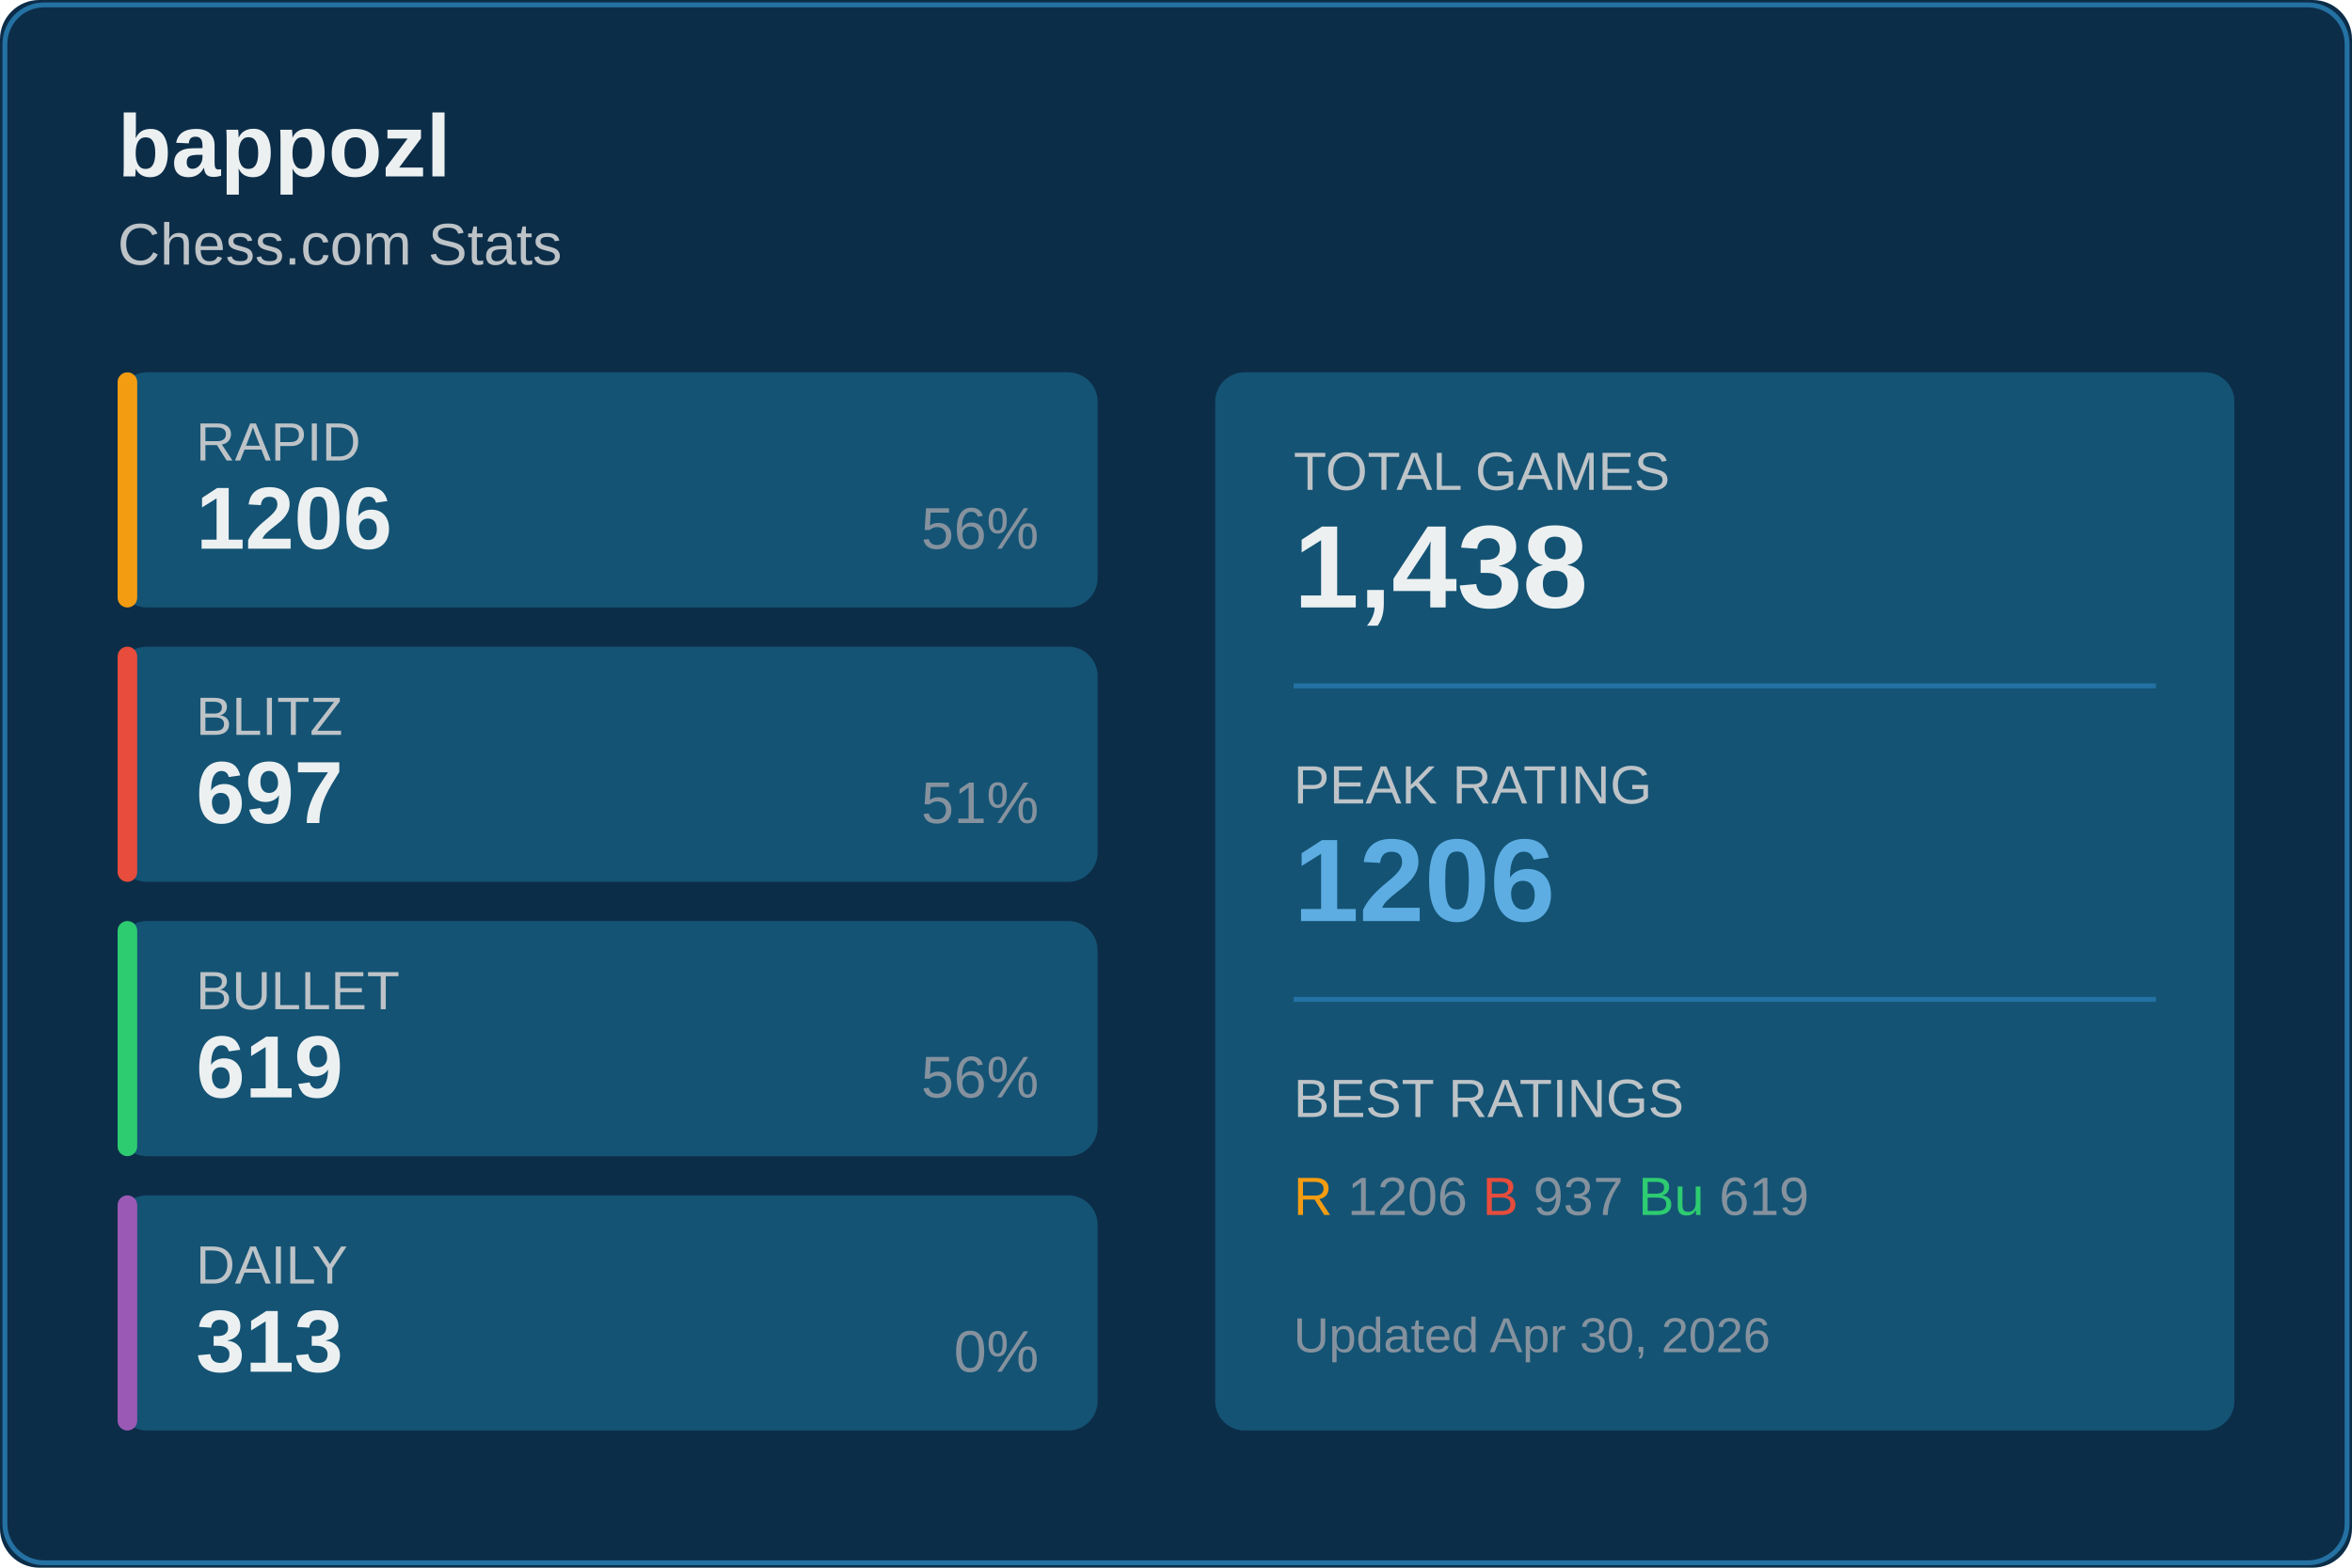
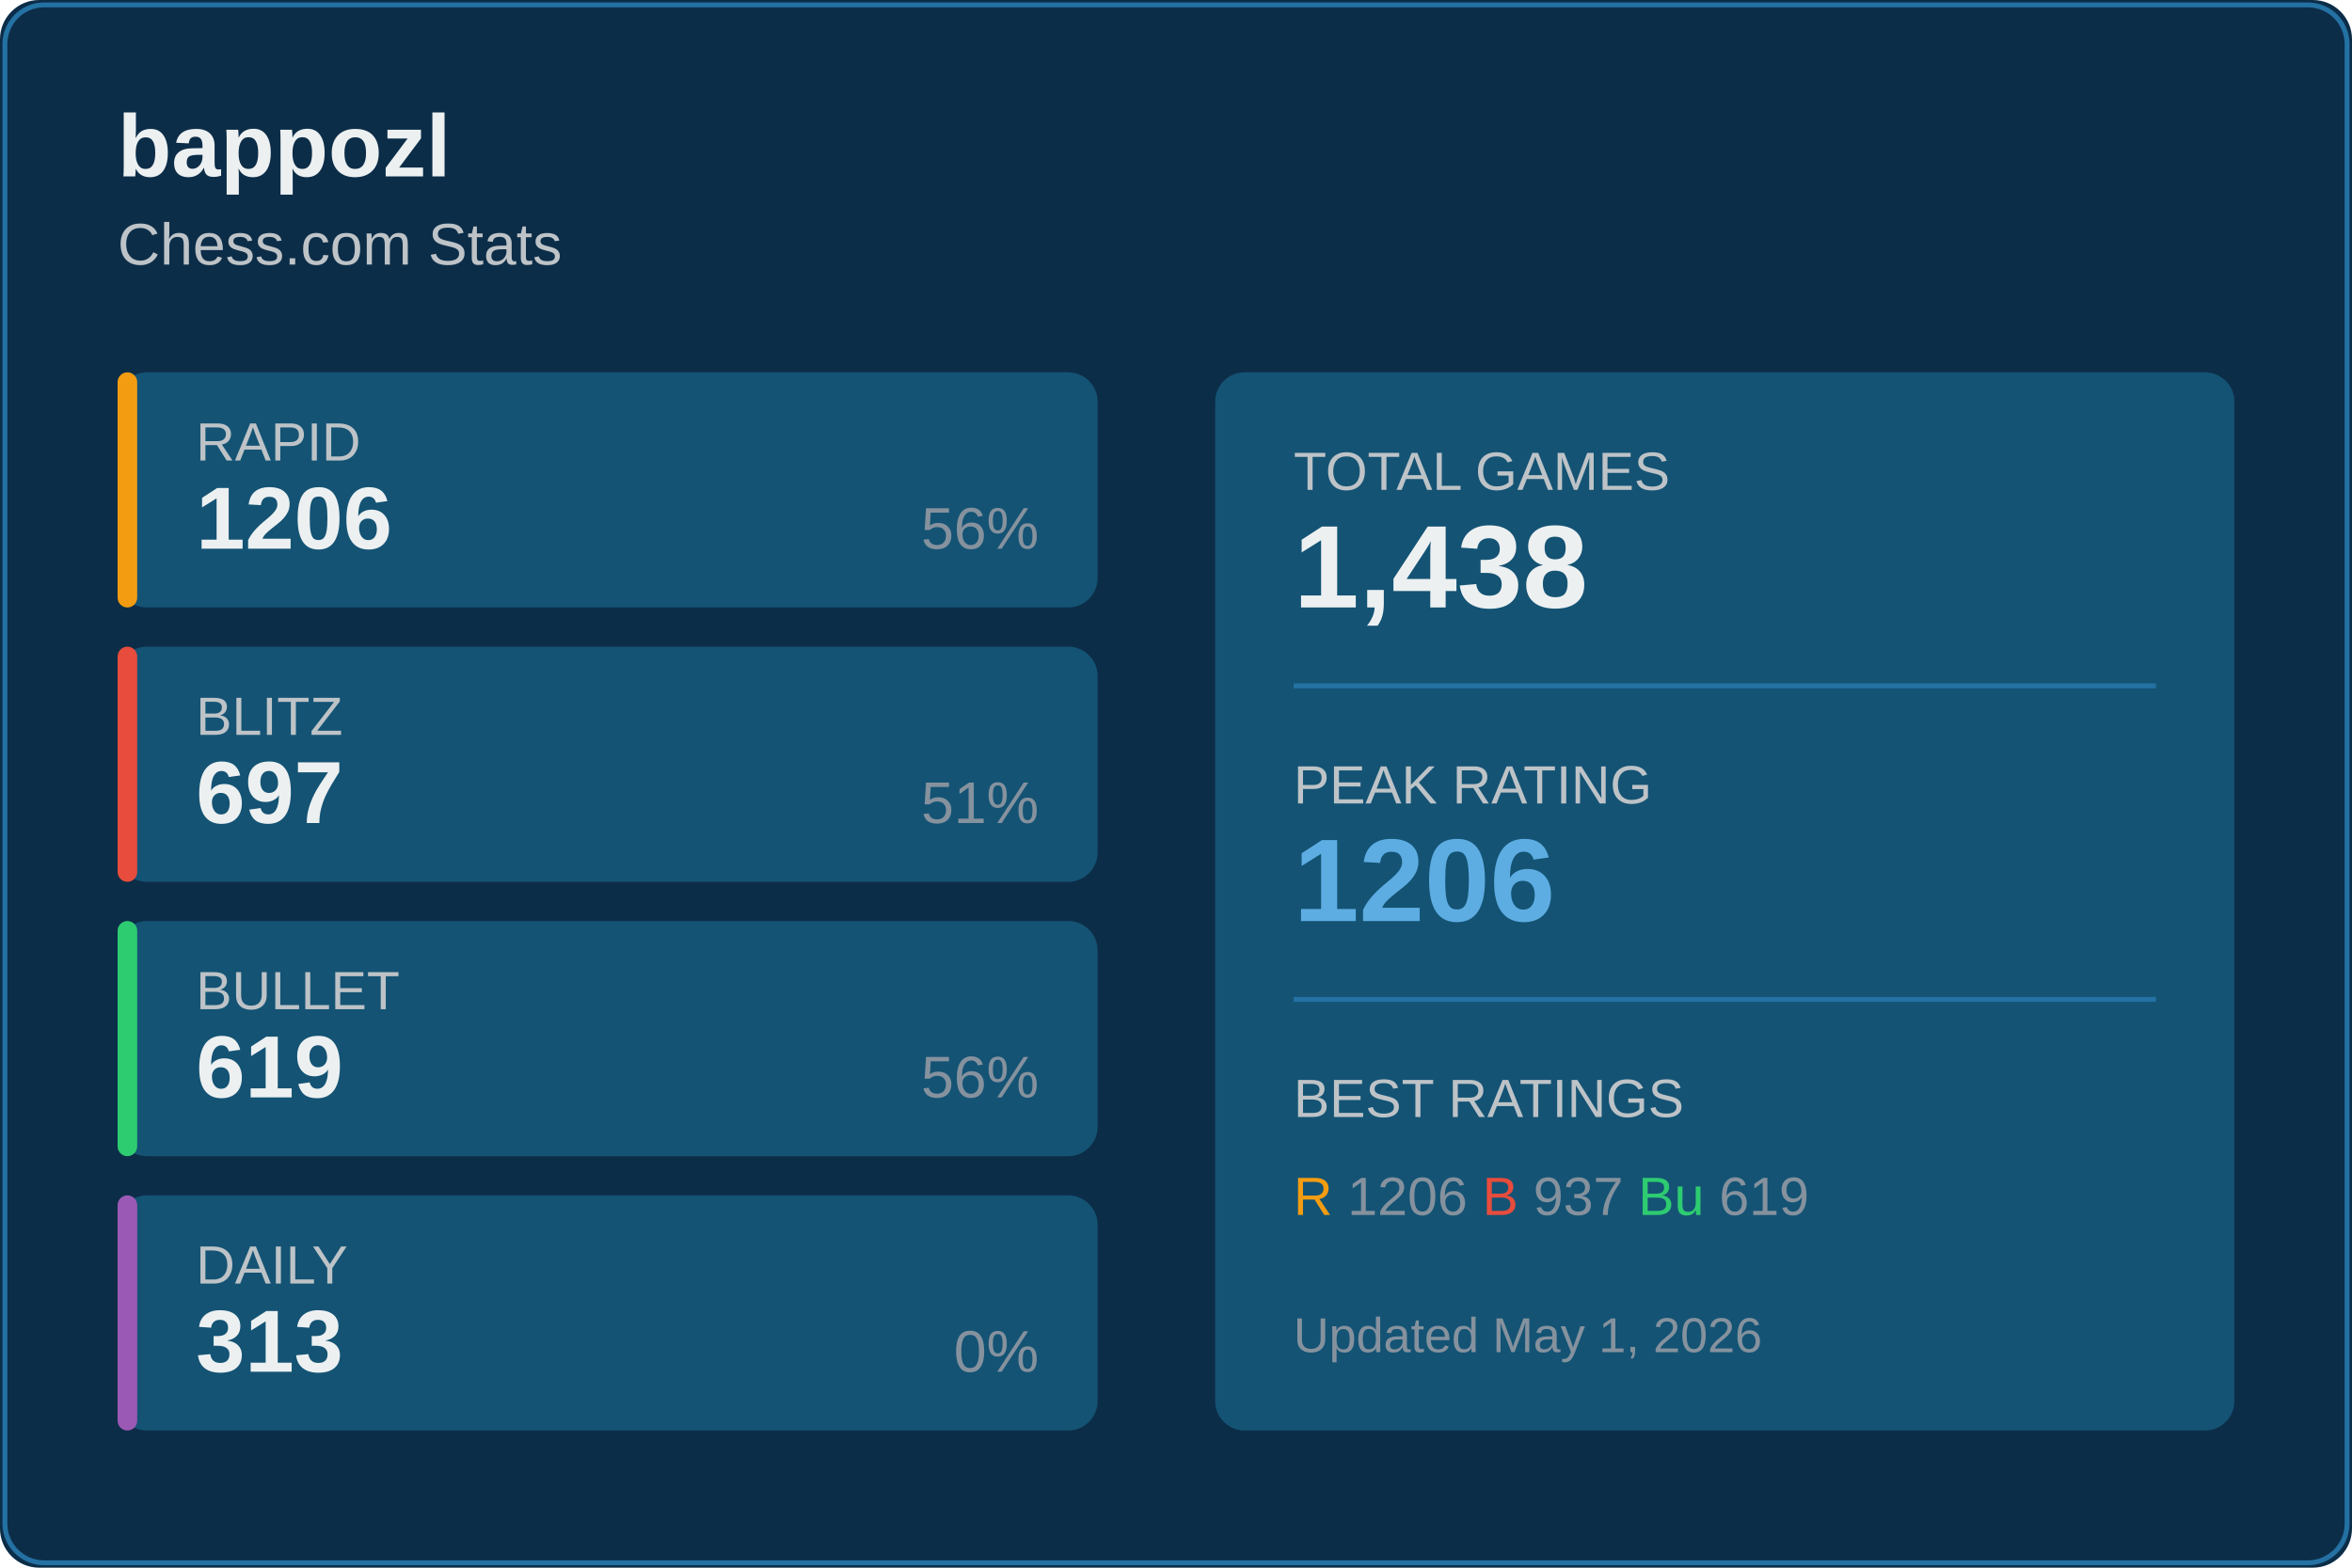
<svg xmlns="http://www.w3.org/2000/svg" width="480" height="320">
  <rect width="480" height="320" fill="#0c2d48" rx="8" />
  <rect x="1" y="1" width="478" height="318" fill="none" stroke="#2471a3" rx="8" />
  <text x="24" y="36" fill="#ecf0f1" font-size="18" font-weight="600" font-family="Segoe UI, Arial, sans-serif">
    bappozl
  </text>
  <text x="24" y="54" fill="#bdc3c7" font-size="12" font-family="Segoe UI, Arial, sans-serif">
    Chess.com Stats
  </text>
  <g transform="translate(24, 76)">
    <rect width="200" height="48" fill="#145374" rx="6" />
    <rect width="4" height="48" fill="#f39c12" rx="2" />
    <text x="16" y="18" fill="#bdc3c7" font-size="11" font-family="Segoe UI, Arial, sans-serif">RAPID</text>
    <text x="16" y="36" fill="#ecf0f1" font-size="18" font-weight="600" font-family="Segoe UI, Arial, sans-serif">1206</text>
    <text x="188" y="36" fill="#85929e" font-size="12" font-family="Segoe UI, Arial, sans-serif" text-anchor="end">56%</text>
  </g>
  <g transform="translate(24, 132)">
    <rect width="200" height="48" fill="#145374" rx="6" />
    <rect width="4" height="48" fill="#e74c3c" rx="2" />
    <text x="16" y="18" fill="#bdc3c7" font-size="11" font-family="Segoe UI, Arial, sans-serif">BLITZ</text>
    <text x="16" y="36" fill="#ecf0f1" font-size="18" font-weight="600" font-family="Segoe UI, Arial, sans-serif">697</text>
    <text x="188" y="36" fill="#85929e" font-size="12" font-family="Segoe UI, Arial, sans-serif" text-anchor="end">51%</text>
  </g>
  <g transform="translate(24, 188)">
    <rect width="200" height="48" fill="#145374" rx="6" />
    <rect width="4" height="48" fill="#2ecc71" rx="2" />
    <text x="16" y="18" fill="#bdc3c7" font-size="11" font-family="Segoe UI, Arial, sans-serif">BULLET</text>
    <text x="16" y="36" fill="#ecf0f1" font-size="18" font-weight="600" font-family="Segoe UI, Arial, sans-serif">619</text>
    <text x="188" y="36" fill="#85929e" font-size="12" font-family="Segoe UI, Arial, sans-serif" text-anchor="end">56%</text>
  </g>
  <g transform="translate(24, 244)">
    <rect width="200" height="48" fill="#145374" rx="6" />
    <rect width="4" height="48" fill="#9b59b6" rx="2" />
    <text x="16" y="18" fill="#bdc3c7" font-size="11" font-family="Segoe UI, Arial, sans-serif">DAILY</text>
    <text x="16" y="36" fill="#ecf0f1" font-size="18" font-weight="600" font-family="Segoe UI, Arial, sans-serif">313</text>
    <text x="188" y="36" fill="#85929e" font-size="12" font-family="Segoe UI, Arial, sans-serif" text-anchor="end">0%</text>
  </g>
  <g transform="translate(248, 76)">
    <rect width="208" height="216" fill="#145374" rx="6" />
    <text x="16" y="24" fill="#bdc3c7" font-size="11" font-family="Segoe UI, Arial, sans-serif">TOTAL GAMES</text>
    <text x="16" y="48" fill="#ecf0f1" font-size="24" font-weight="600" font-family="Segoe UI, Arial, sans-serif">1,438</text>
    <line x1="16" y1="64" x2="192" y2="64" stroke="#2471a3" />
    <text x="16" y="88" fill="#bdc3c7" font-size="11" font-family="Segoe UI, Arial, sans-serif">PEAK RATING</text>
    <text x="16" y="112" fill="#5dade2" font-size="24" font-weight="600" font-family="Segoe UI, Arial, sans-serif">1206</text>
    <line x1="16" y1="128" x2="192" y2="128" stroke="#2471a3" />
    <text x="16" y="152" fill="#bdc3c7" font-size="11" font-family="Segoe UI, Arial, sans-serif">BEST RATINGS</text>
    <text x="16" y="172" fill="#85929e" font-size="11" font-family="Segoe UI, Arial, sans-serif">
      <tspan fill="#f39c12">R</tspan> 1206
      <tspan fill="#e74c3c">B</tspan> 937
      <tspan fill="#2ecc71">Bu</tspan> 619
    </text>
    <text x="16" y="200" fill="#85929e" font-size="10" font-family="Segoe UI, Arial, sans-serif">
-       Updated Apr 30, 2026
+       Updated May 1, 2026
    </text>
  </g>
</svg>
